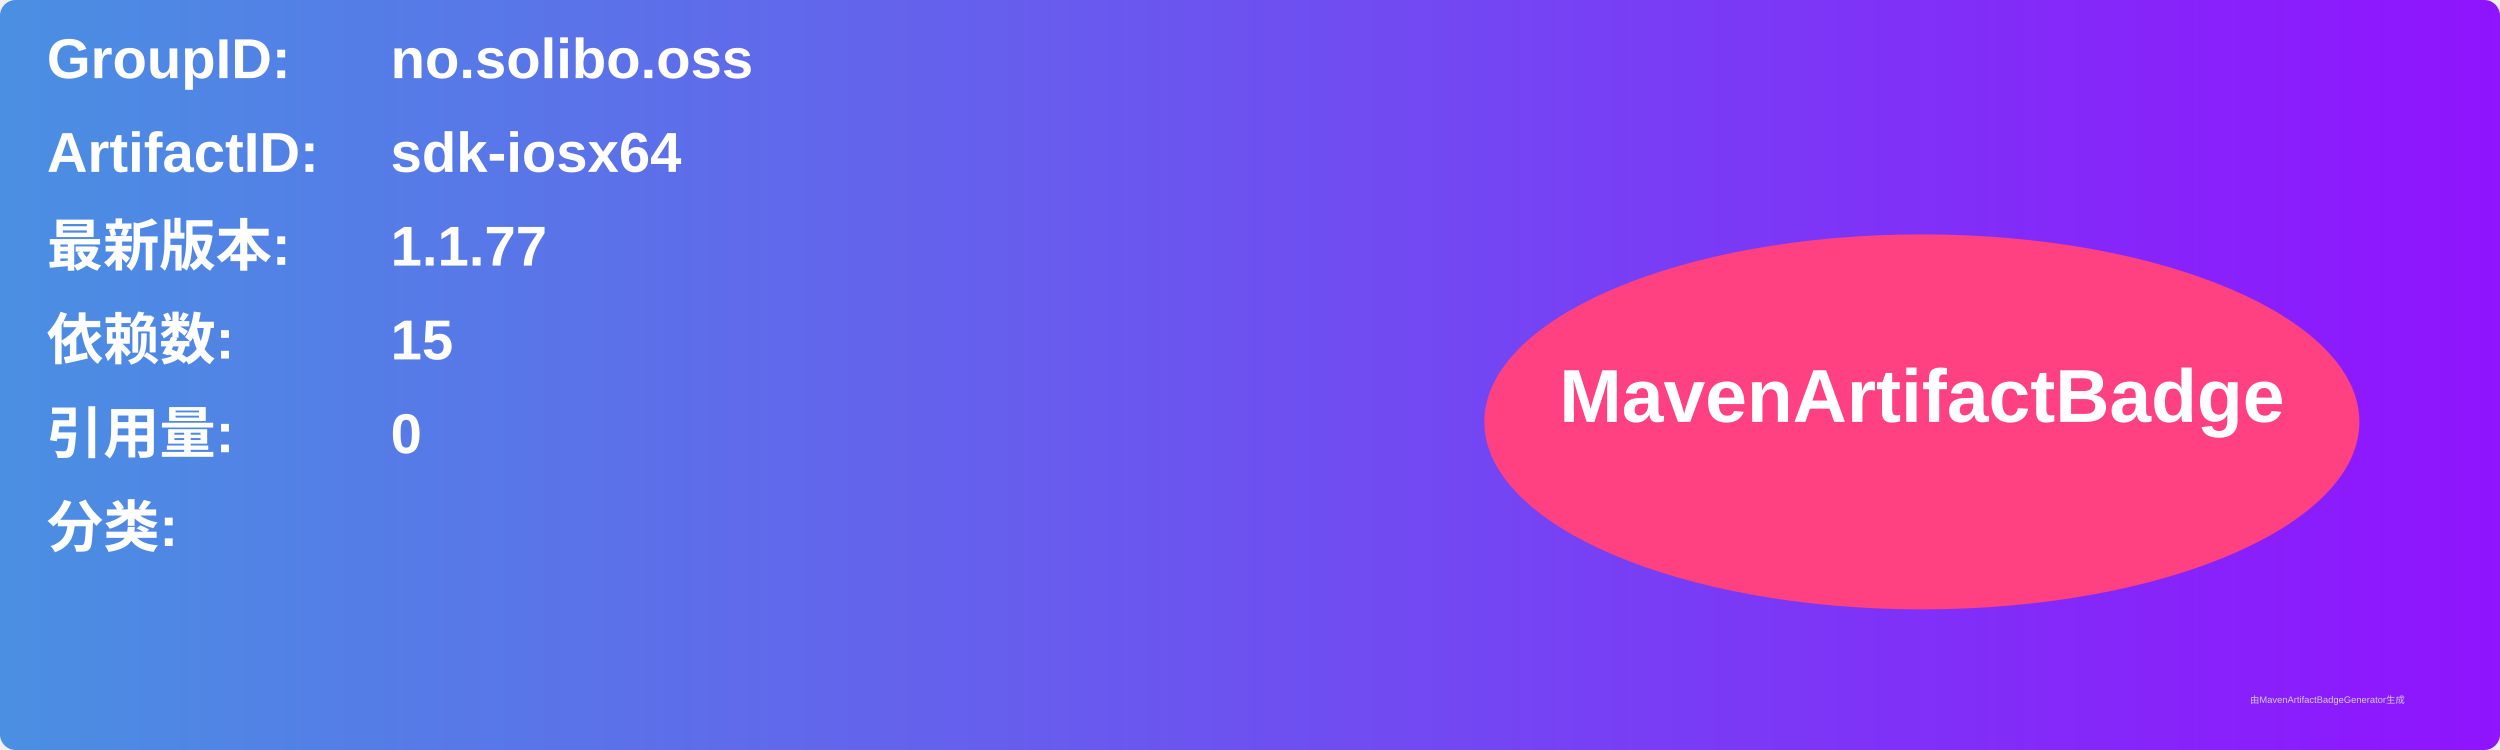
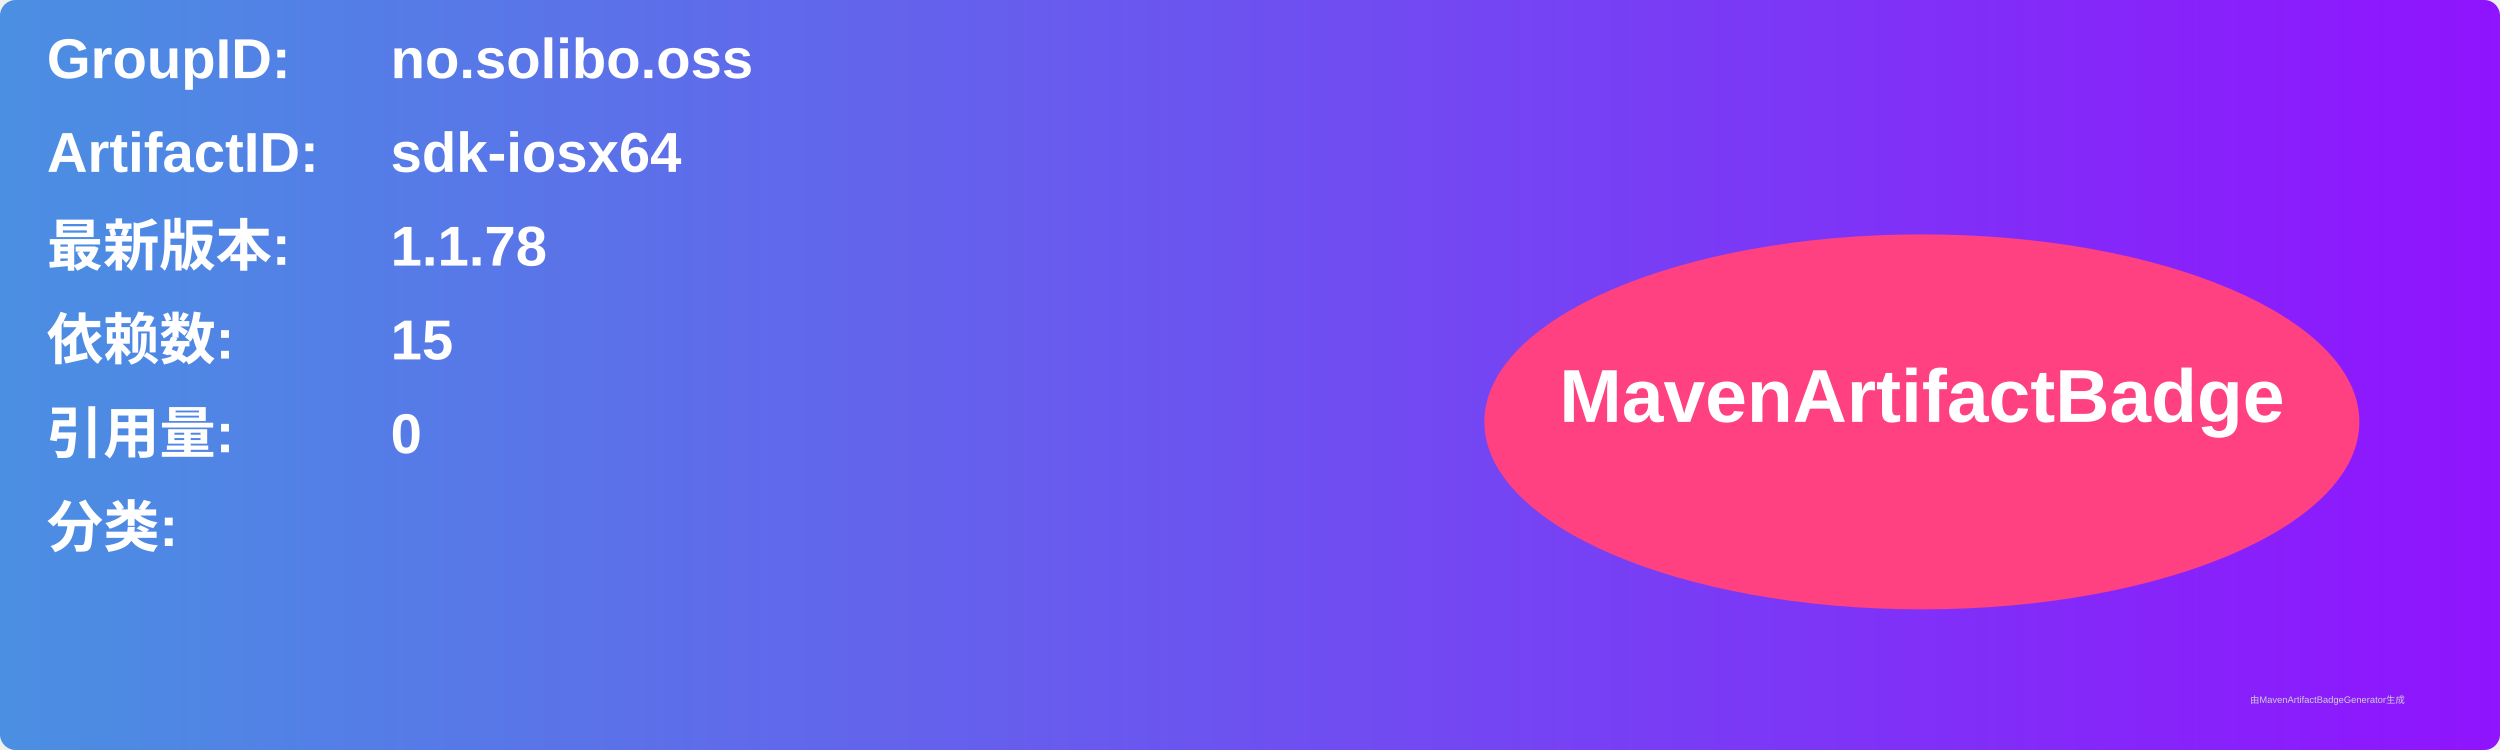
<svg xmlns="http://www.w3.org/2000/svg" width="800" height="240" viewBox="0 0 800 240">
  <linearGradient id="grad" x1="0%" y1="0%" x2="100%" y2="0%">
    <stop offset="0%" stop-color="#4a90e2" />
    <stop offset="100%" stop-color="#9013fe" />
  </linearGradient>
  <rect width="100%" height="100%" rx="5" ry="5" fill="url(#grad)" />
  <g transform="translate(15, 15)">
    <text x="0" y="10" font-family="Arial" font-size="18" fill="white" font-weight="bold" width="260">GroupID:</text>
    <text x="110" y="10" font-family="Arial" font-size="18" fill="white" font-weight="bold" width="460">no.solibo.oss</text>
    <text x="0" y="40" font-family="Arial" font-size="18" fill="white" font-weight="bold" width="260">ArtifactID:</text>
    <text x="110" y="40" font-family="Arial" font-size="18" fill="white" font-weight="bold" width="460">sdk-iosx64</text>
    <text x="0" y="70" font-family="Arial" font-size="18" fill="white" font-weight="bold">最新版本:</text>
    <text x="110" y="70" font-family="Arial" font-size="18" fill="white" font-weight="bold">
-       <tspan font-weight="bold">1.1.77</tspan>
+       <tspan font-weight="bold">1.1.78</tspan>
    </text>
    <text x="0" y="100" font-family="Arial" font-size="18" fill="white" font-weight="bold">依赖数: </text>
    <text x="110" y="100" font-family="Arial" font-size="18" fill="white">
      <tspan font-weight="bold">15</tspan>
    </text>
    <text x="0" y="130" font-family="Arial" font-size="18" fill="white" font-weight="bold">引用量: </text>
    <text x="110" y="130" font-family="Arial" font-size="18" fill="white">
      <tspan font-weight="bold">0</tspan>
    </text>
    <text x="0" y="160" font-family="Arial" font-size="18" fill="white" font-weight="bold">分类:</text>
    <text x="10" y="190" font-family="Arial" font-size="10" fill="white">
      <tspan font-weight="bold" />
    </text>
    <ellipse cx="600" cy="120" rx="140" ry="60" fill="#ff4081" />
    <text x="600" y="120" text-anchor="middle" font-family="Arial" font-size="24" fill="white" font-weight="bold">MavenArtifactBadge</text>
  </g>
  <text x="720" y="225" font-family="Arial" font-size="3" fill="#d0d0d0">由MavenArtifactBadgeGenerator生成</text>
</svg>
